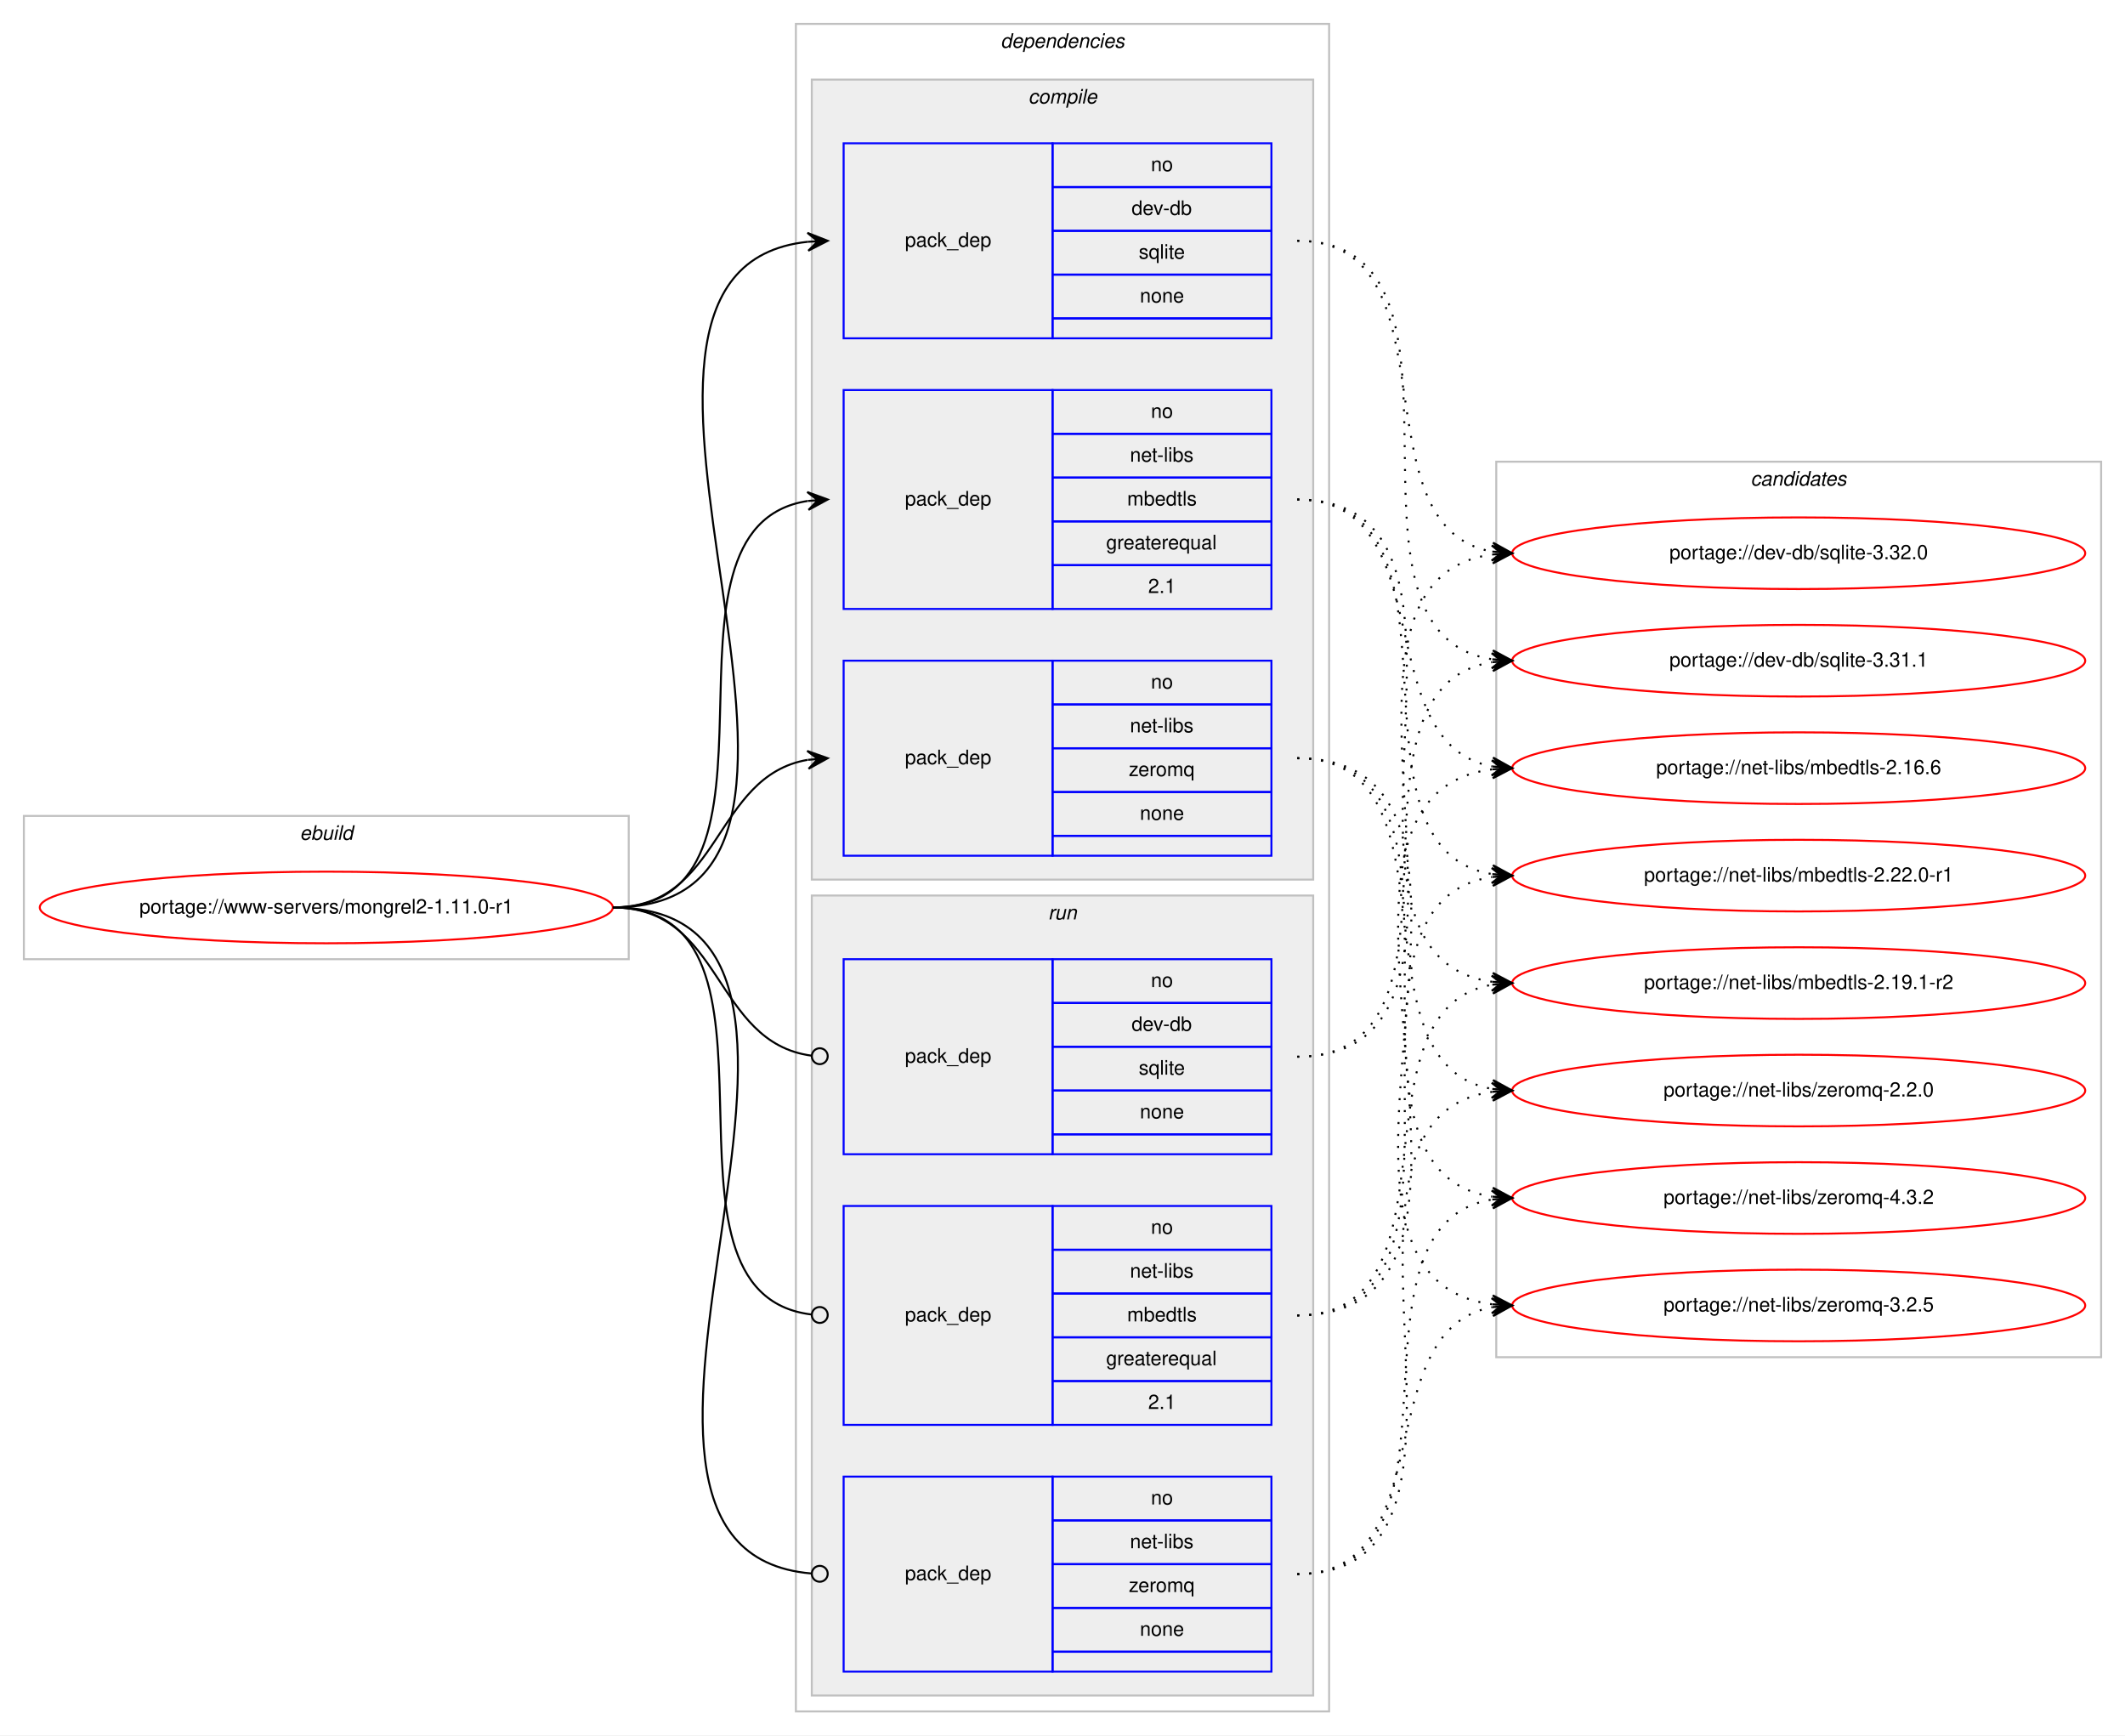
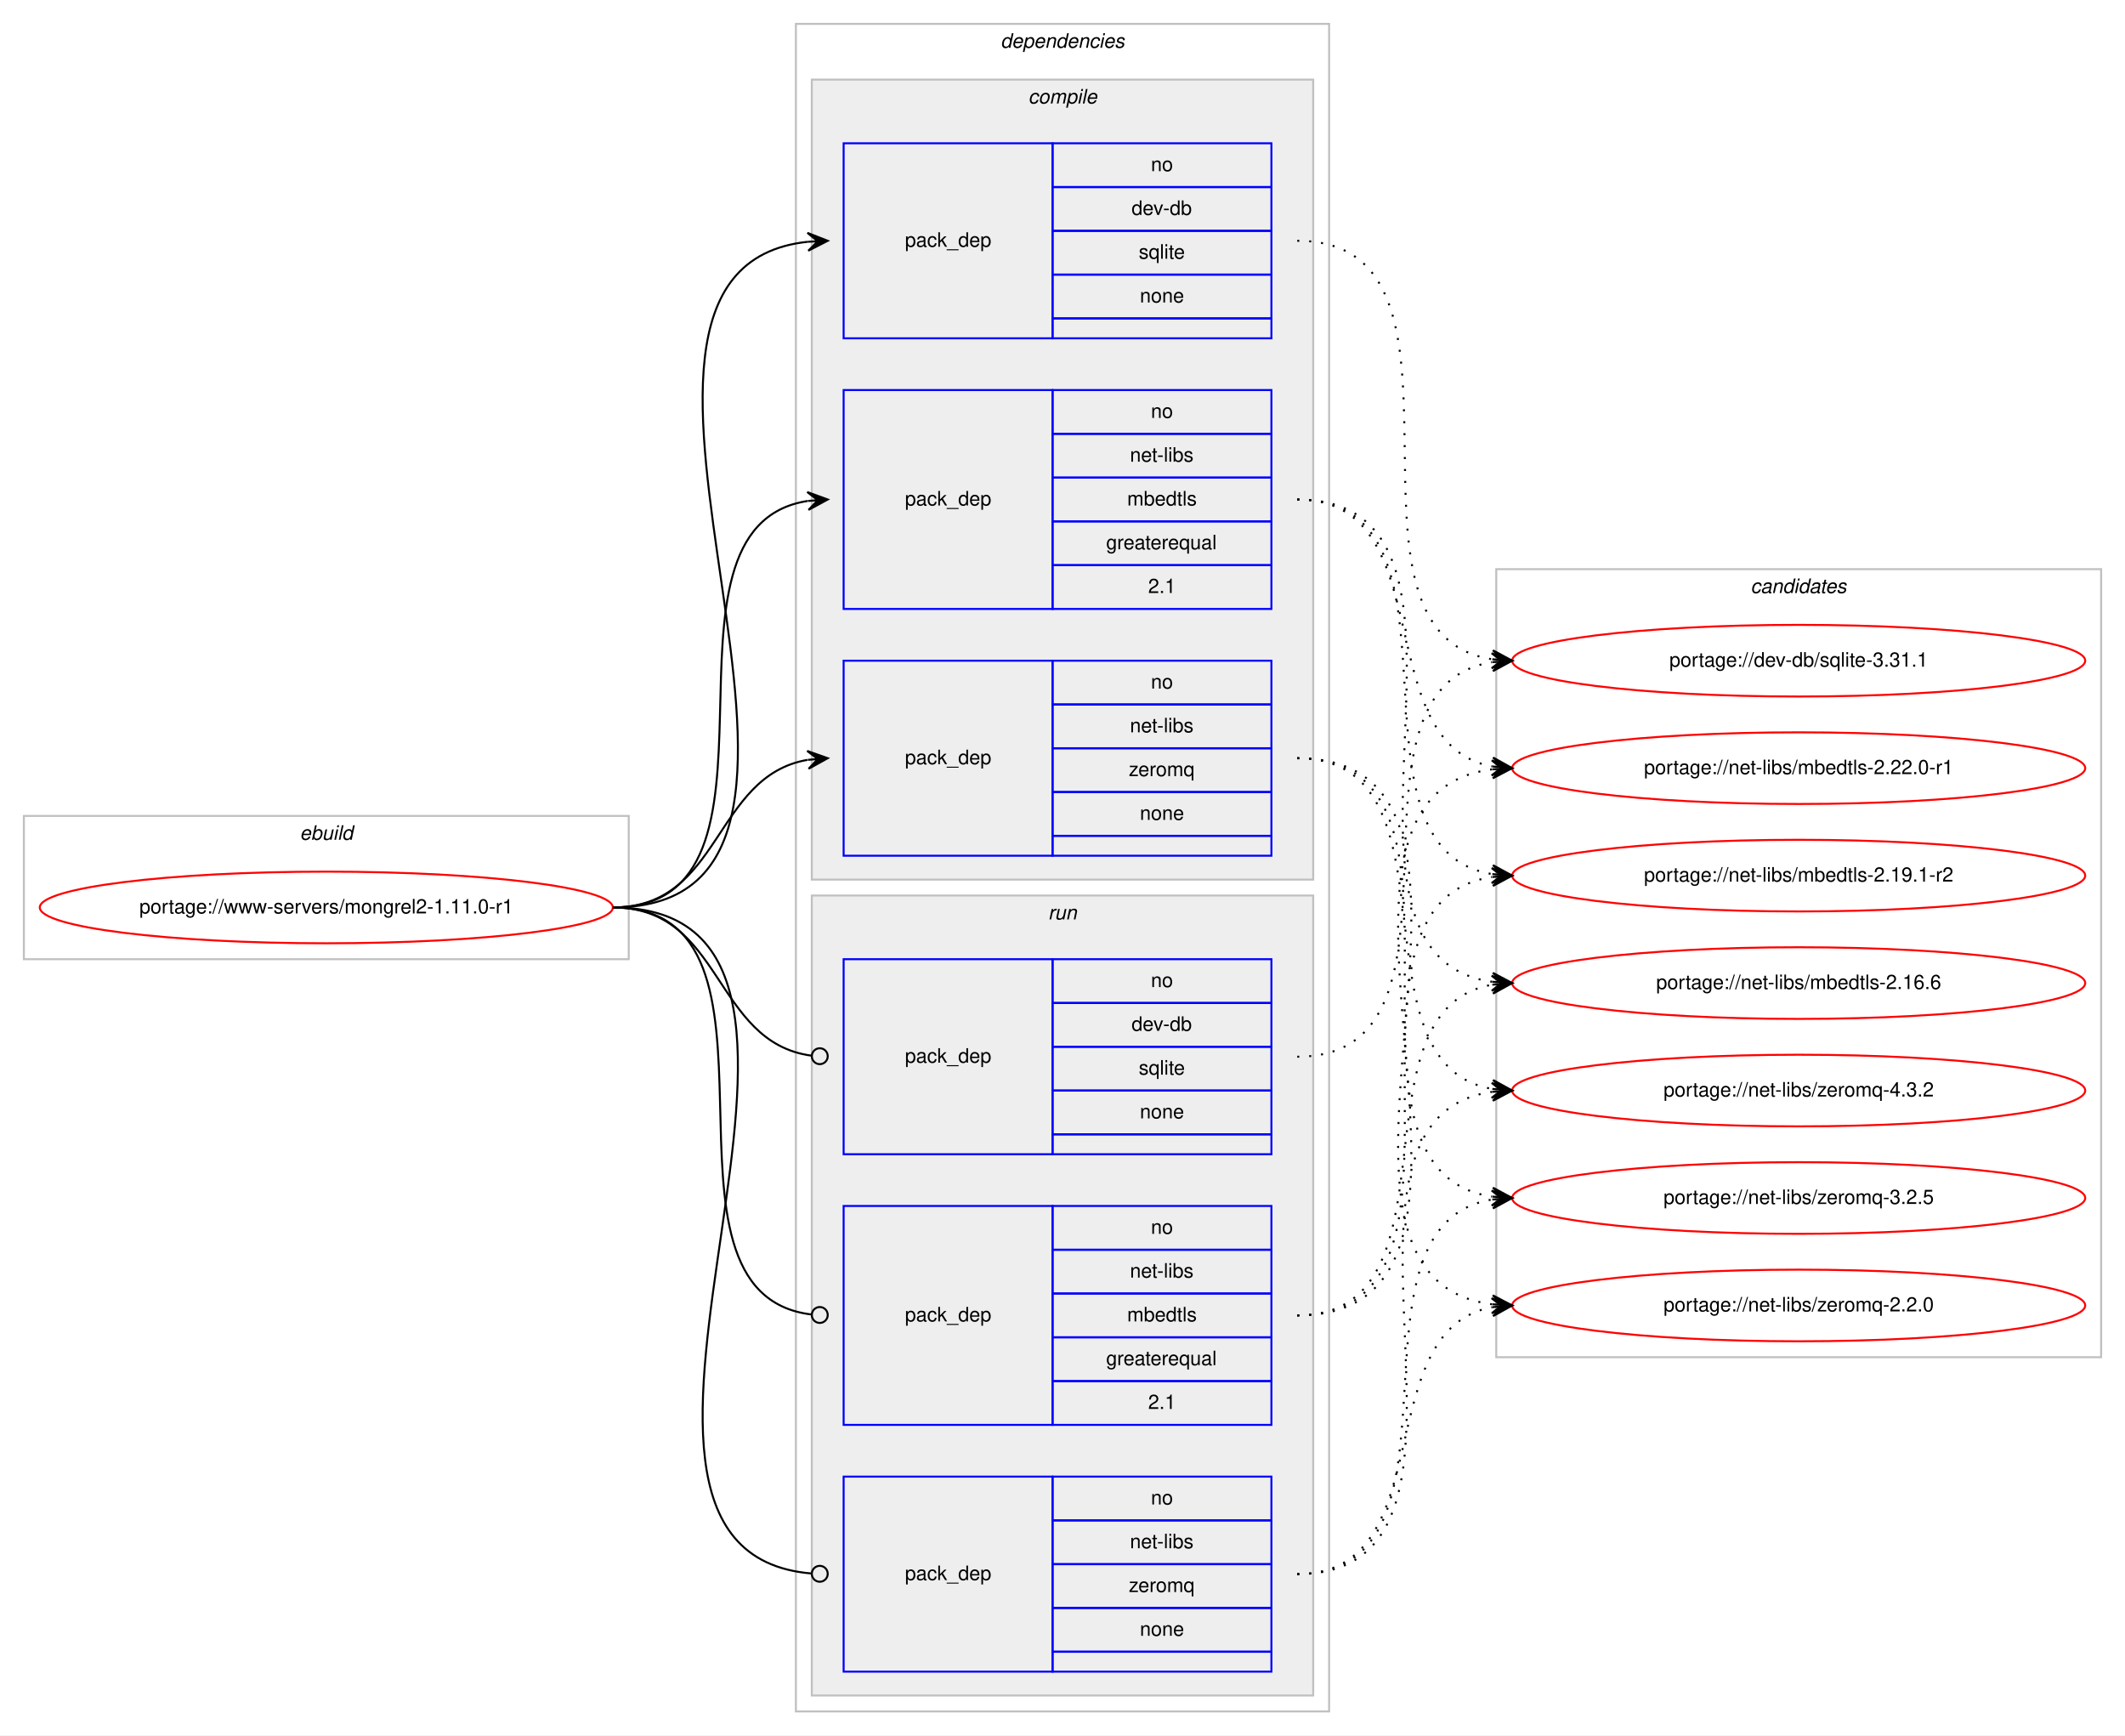
<svg xmlns="http://www.w3.org/2000/svg" xmlns:xlink="http://www.w3.org/1999/xlink" width="1068pt" height="872pt" viewBox="0.00 0.00 1068.00 872.00">
  <g id="graph0" class="graph" transform="scale(1 1) rotate(0) translate(4 868)">
    <polygon fill="#ffffff" stroke="transparent" points="-4,4 -4,-868 1064,-868 1064,4 -4,4" />
    <g id="clust1" class="cluster">
      <polygon fill="none" stroke="#c0c0c0" points="8,-386 8,-458 312,-458 312,-386 8,-386" />
      <text text-anchor="start" x="146.663" y="-446" font-family="Helvetica,sans-Serif" font-style="italic" font-size="10.00" fill="#000000">ebuild</text>
    </g>
    <g id="clust2" class="cluster">
      <polygon fill="none" stroke="#c0c0c0" points="396,-8 396,-856 664,-856 664,-8 396,-8" />
      <text text-anchor="start" x="498.875" y="-844" font-family="Helvetica,sans-Serif" font-style="italic" font-size="10.00" fill="#000000">dependencies</text>
    </g>
    <g id="clust3" class="cluster">
      <polygon fill="#eeeeee" stroke="#c0c0c0" points="404,-426 404,-828 656,-828 656,-426 404,-426" />
      <text text-anchor="start" x="512.778" y="-816" font-family="Helvetica,sans-Serif" font-style="italic" font-size="10.00" fill="#000000">compile</text>
    </g>
    <g id="clust8" class="cluster">
      <polygon fill="#eeeeee" stroke="#c0c0c0" points="404,-16 404,-418 656,-418 656,-16 404,-16" />
      <text text-anchor="start" x="522.777" y="-406" font-family="Helvetica,sans-Serif" font-style="italic" font-size="10.00" fill="#000000">run</text>
    </g>
    <g id="clust12" class="cluster">
-       <polygon fill="none" stroke="#c0c0c0" points="748,-186 748,-636 1052,-636 1052,-186 748,-186" />
-       <text text-anchor="start" x="875.824" y="-624" font-family="Helvetica,sans-Serif" font-style="italic" font-size="10.00" fill="#000000">candidates</text>
+       <polygon fill="none" stroke="#c0c0c0" points="748,-186 748,-582 1052,-582 1052,-186 748,-186" />
+       <text text-anchor="start" x="875.824" y="-570" font-family="Helvetica,sans-Serif" font-style="italic" font-size="10.00" fill="#000000">candidates</text>
    </g>
    <g id="node1" class="node">
      <g id="a_node1">
        <a xlink:href="../www-servers/mongrel2-1.11.0-r1.svg" xlink:title="portage://www-servers/mongrel2-1.11.0-r1">
          <ellipse fill="none" stroke="#ff0000" cx="160" cy="-412" rx="144" ry="18" />
          <text text-anchor="middle" x="160" y="-409" font-family="Helvetica,sans-Serif" font-size="10.00" fill="#000000">portage://www-servers/mongrel2-1.11.0-r1</text>
        </a>
      </g>
    </g>
    <g id="node2" class="node">
      <polygon fill="none" stroke="#0000ff" points="420,-698 420,-796 525,-796 525,-698 420,-698" />
      <text text-anchor="start" x="450.823" y="-744" font-family="Helvetica,sans-Serif" font-size="10.00" fill="#000000">pack_dep</text>
      <polygon fill="none" stroke="#0000ff" points="525,-774 525,-796 635,-796 635,-774 525,-774" />
      <text text-anchor="start" x="574.441" y="-782" font-family="Helvetica,sans-Serif" font-size="10.00" fill="#000000">no</text>
      <polygon fill="none" stroke="#0000ff" points="525,-752 525,-774 635,-774 635,-752 525,-752" />
      <text text-anchor="start" x="564.717" y="-760" font-family="Helvetica,sans-Serif" font-size="10.00" fill="#000000">dev-db</text>
      <polygon fill="none" stroke="#0000ff" points="525,-730 525,-752 635,-752 635,-730 525,-730" />
      <text text-anchor="start" x="568.332" y="-738" font-family="Helvetica,sans-Serif" font-size="10.00" fill="#000000">sqlite</text>
      <polygon fill="none" stroke="#0000ff" points="525,-708 525,-730 635,-730 635,-708 525,-708" />
      <text text-anchor="start" x="568.882" y="-716" font-family="Helvetica,sans-Serif" font-size="10.00" fill="#000000">none</text>
      <polygon fill="none" stroke="#0000ff" points="525,-698 525,-708 635,-708 635,-698 525,-698" />
    </g>
    <g id="edge1" class="edge">
      <path fill="none" stroke="#000000" d="M304,-412C456.921,-412 264.586,-732.12 401.998,-746.501" />
      <polygon fill="#000000" stroke="#000000" points="412,-747 401.788,-750.996 407.006,-746.751 402.012,-746.501 402.012,-746.501 402.012,-746.501 407.006,-746.751 402.237,-742.007 412,-747 412,-747" />
    </g>
    <g id="node3" class="node">
      <polygon fill="none" stroke="#0000ff" points="420,-562 420,-672 525,-672 525,-562 420,-562" />
      <text text-anchor="start" x="450.823" y="-614" font-family="Helvetica,sans-Serif" font-size="10.00" fill="#000000">pack_dep</text>
      <polygon fill="none" stroke="#0000ff" points="525,-650 525,-672 635,-672 635,-650 525,-650" />
      <text text-anchor="start" x="574.441" y="-658" font-family="Helvetica,sans-Serif" font-size="10.00" fill="#000000">no</text>
      <polygon fill="none" stroke="#0000ff" points="525,-628 525,-650 635,-650 635,-628 525,-628" />
      <text text-anchor="start" x="563.889" y="-636" font-family="Helvetica,sans-Serif" font-size="10.00" fill="#000000">net-libs</text>
      <polygon fill="none" stroke="#0000ff" points="525,-606 525,-628 635,-628 635,-606 525,-606" />
      <text text-anchor="start" x="562.498" y="-614" font-family="Helvetica,sans-Serif" font-size="10.00" fill="#000000">mbedtls</text>
      <polygon fill="none" stroke="#0000ff" points="525,-584 525,-606 635,-606 635,-584 525,-584" />
      <text text-anchor="start" x="551.936" y="-592" font-family="Helvetica,sans-Serif" font-size="10.00" fill="#000000">greaterequal</text>
      <polygon fill="none" stroke="#0000ff" points="525,-562 525,-584 635,-584 635,-562 525,-562" />
      <text text-anchor="start" x="573.052" y="-570" font-family="Helvetica,sans-Serif" font-size="10.00" fill="#000000">2.1</text>
    </g>
    <g id="edge2" class="edge">
      <path fill="none" stroke="#000000" d="M304,-412C403.361,-412 315.658,-602.839 401.866,-616.258" />
      <polygon fill="#000000" stroke="#000000" points="412,-617 401.698,-620.757 407.013,-616.635 402.027,-616.269 402.027,-616.269 402.027,-616.269 407.013,-616.635 402.356,-611.781 412,-617 412,-617" />
    </g>
    <g id="node4" class="node">
      <polygon fill="none" stroke="#0000ff" points="420,-438 420,-536 525,-536 525,-438 420,-438" />
      <text text-anchor="start" x="450.823" y="-484" font-family="Helvetica,sans-Serif" font-size="10.00" fill="#000000">pack_dep</text>
      <polygon fill="none" stroke="#0000ff" points="525,-514 525,-536 635,-536 635,-514 525,-514" />
      <text text-anchor="start" x="574.441" y="-522" font-family="Helvetica,sans-Serif" font-size="10.00" fill="#000000">no</text>
      <polygon fill="none" stroke="#0000ff" points="525,-492 525,-514 635,-514 635,-492 525,-492" />
      <text text-anchor="start" x="563.889" y="-500" font-family="Helvetica,sans-Serif" font-size="10.00" fill="#000000">net-libs</text>
      <polygon fill="none" stroke="#0000ff" points="525,-470 525,-492 635,-492 635,-470 525,-470" />
      <text text-anchor="start" x="563.332" y="-478" font-family="Helvetica,sans-Serif" font-size="10.00" fill="#000000">zeromq</text>
      <polygon fill="none" stroke="#0000ff" points="525,-448 525,-470 635,-470 635,-448 525,-448" />
      <text text-anchor="start" x="568.882" y="-456" font-family="Helvetica,sans-Serif" font-size="10.00" fill="#000000">none</text>
      <polygon fill="none" stroke="#0000ff" points="525,-438 525,-448 635,-448 635,-438 525,-438" />
    </g>
    <g id="edge3" class="edge">
      <path fill="none" stroke="#000000" d="M304,-412C358.786,-412 354.408,-477.918 401.799,-486.158" />
      <polygon fill="#000000" stroke="#000000" points="412,-487 401.664,-490.662 407.017,-486.589 402.034,-486.177 402.034,-486.177 402.034,-486.177 407.017,-486.589 402.404,-481.692 412,-487 412,-487" />
    </g>
    <g id="node5" class="node">
      <polygon fill="none" stroke="#0000ff" points="420,-288 420,-386 525,-386 525,-288 420,-288" />
      <text text-anchor="start" x="450.823" y="-334" font-family="Helvetica,sans-Serif" font-size="10.00" fill="#000000">pack_dep</text>
      <polygon fill="none" stroke="#0000ff" points="525,-364 525,-386 635,-386 635,-364 525,-364" />
      <text text-anchor="start" x="574.441" y="-372" font-family="Helvetica,sans-Serif" font-size="10.00" fill="#000000">no</text>
      <polygon fill="none" stroke="#0000ff" points="525,-342 525,-364 635,-364 635,-342 525,-342" />
      <text text-anchor="start" x="564.717" y="-350" font-family="Helvetica,sans-Serif" font-size="10.00" fill="#000000">dev-db</text>
      <polygon fill="none" stroke="#0000ff" points="525,-320 525,-342 635,-342 635,-320 525,-320" />
      <text text-anchor="start" x="568.332" y="-328" font-family="Helvetica,sans-Serif" font-size="10.00" fill="#000000">sqlite</text>
      <polygon fill="none" stroke="#0000ff" points="525,-298 525,-320 635,-320 635,-298 525,-298" />
      <text text-anchor="start" x="568.882" y="-306" font-family="Helvetica,sans-Serif" font-size="10.00" fill="#000000">none</text>
      <polygon fill="none" stroke="#0000ff" points="525,-288 525,-298 635,-298 635,-288 525,-288" />
    </g>
    <g id="edge4" class="edge">
      <path fill="none" stroke="#000000" d="M304,-412C359.586,-412 354.267,-344.145 403.905,-337.519" />
      <ellipse fill="none" stroke="#000000" cx="408.008" cy="-337.256" rx="4" ry="4" />
    </g>
    <g id="node6" class="node">
      <polygon fill="none" stroke="#0000ff" points="420,-152 420,-262 525,-262 525,-152 420,-152" />
      <text text-anchor="start" x="450.823" y="-204" font-family="Helvetica,sans-Serif" font-size="10.00" fill="#000000">pack_dep</text>
      <polygon fill="none" stroke="#0000ff" points="525,-240 525,-262 635,-262 635,-240 525,-240" />
      <text text-anchor="start" x="574.441" y="-248" font-family="Helvetica,sans-Serif" font-size="10.00" fill="#000000">no</text>
      <polygon fill="none" stroke="#0000ff" points="525,-218 525,-240 635,-240 635,-218 525,-218" />
      <text text-anchor="start" x="563.889" y="-226" font-family="Helvetica,sans-Serif" font-size="10.00" fill="#000000">net-libs</text>
      <polygon fill="none" stroke="#0000ff" points="525,-196 525,-218 635,-218 635,-196 525,-196" />
      <text text-anchor="start" x="562.498" y="-204" font-family="Helvetica,sans-Serif" font-size="10.00" fill="#000000">mbedtls</text>
      <polygon fill="none" stroke="#0000ff" points="525,-174 525,-196 635,-196 635,-174 525,-174" />
      <text text-anchor="start" x="551.936" y="-182" font-family="Helvetica,sans-Serif" font-size="10.00" fill="#000000">greaterequal</text>
      <polygon fill="none" stroke="#0000ff" points="525,-152 525,-174 635,-174 635,-152 525,-152" />
      <text text-anchor="start" x="573.052" y="-160" font-family="Helvetica,sans-Serif" font-size="10.00" fill="#000000">2.1</text>
    </g>
    <g id="edge5" class="edge">
      <path fill="none" stroke="#000000" d="M304,-412C404.166,-412 314.225,-218.058 403.995,-207.451" />
      <ellipse fill="none" stroke="#000000" cx="408.006" cy="-207.225" rx="4" ry="4" />
    </g>
    <g id="node7" class="node">
      <polygon fill="none" stroke="#0000ff" points="420,-28 420,-126 525,-126 525,-28 420,-28" />
      <text text-anchor="start" x="450.823" y="-74" font-family="Helvetica,sans-Serif" font-size="10.00" fill="#000000">pack_dep</text>
      <polygon fill="none" stroke="#0000ff" points="525,-104 525,-126 635,-126 635,-104 525,-104" />
      <text text-anchor="start" x="574.441" y="-112" font-family="Helvetica,sans-Serif" font-size="10.00" fill="#000000">no</text>
      <polygon fill="none" stroke="#0000ff" points="525,-82 525,-104 635,-104 635,-82 525,-82" />
      <text text-anchor="start" x="563.889" y="-90" font-family="Helvetica,sans-Serif" font-size="10.00" fill="#000000">net-libs</text>
      <polygon fill="none" stroke="#0000ff" points="525,-60 525,-82 635,-82 635,-60 525,-60" />
      <text text-anchor="start" x="563.332" y="-68" font-family="Helvetica,sans-Serif" font-size="10.00" fill="#000000">zeromq</text>
      <polygon fill="none" stroke="#0000ff" points="525,-38 525,-60 635,-60 635,-38 525,-38" />
      <text text-anchor="start" x="568.882" y="-46" font-family="Helvetica,sans-Serif" font-size="10.00" fill="#000000">none</text>
      <polygon fill="none" stroke="#0000ff" points="525,-28 525,-38 635,-38 635,-28 525,-28" />
    </g>
    <g id="edge6" class="edge">
      <path fill="none" stroke="#000000" d="M304,-412C457.532,-412 263.043,-89.316 403.661,-77.342" />
      <ellipse fill="none" stroke="#000000" cx="408.003" cy="-77.164" rx="4" ry="4" />
    </g>
    <g id="node8" class="node">
      <g id="a_node8">
-         <a xlink:href="../dev-db/sqlite-3.32.0.svg" xlink:title="portage://dev-db/sqlite-3.32.0">
-           <ellipse fill="none" stroke="#ff0000" cx="900" cy="-590" rx="144" ry="18" />
-           <text text-anchor="middle" x="900" y="-587" font-family="Helvetica,sans-Serif" font-size="10.00" fill="#000000">portage://dev-db/sqlite-3.32.0</text>
-         </a>
-       </g>
-     </g>
-     <g id="edge7" class="edge">
-       <path fill="none" stroke="#000000" stroke-dasharray="1,5" d="M648,-747C729.054,-747 676.312,-603.202 745.869,-590.845" />
-       <polygon fill="#000000" stroke="#000000" points="756,-590 746.409,-595.315 751.017,-590.415 746.035,-590.831 746.035,-590.831 746.035,-590.831 751.017,-590.415 745.661,-586.346 756,-590 756,-590" />
-     </g>
-     <g id="node9" class="node">
-       <g id="a_node9">
        <a xlink:href="../dev-db/sqlite-3.31.1.svg" xlink:title="portage://dev-db/sqlite-3.31.1">
          <ellipse fill="none" stroke="#ff0000" cx="900" cy="-536" rx="144" ry="18" />
          <text text-anchor="middle" x="900" y="-533" font-family="Helvetica,sans-Serif" font-size="10.00" fill="#000000">portage://dev-db/sqlite-3.31.1</text>
        </a>
      </g>
    </g>
-     <g id="edge8" class="edge">
+     <g id="edge7" class="edge">
      <path fill="none" stroke="#000000" stroke-dasharray="1,5" d="M648,-747C749.748,-747 657.429,-550.177 745.91,-536.723" />
      <polygon fill="#000000" stroke="#000000" points="756,-536 746.347,-541.203 751.013,-536.357 746.026,-536.715 746.026,-536.715 746.026,-536.715 751.013,-536.357 745.704,-532.226 756,-536 756,-536" />
    </g>
+     <g id="node9" class="node">
+       <g id="a_node9">
+         <a xlink:href="../net-libs/mbedtls-2.22.0-r1.svg" xlink:title="portage://net-libs/mbedtls-2.22.0-r1">
+           <ellipse fill="none" stroke="#ff0000" cx="900" cy="-482" rx="144" ry="18" />
+           <text text-anchor="middle" x="900" y="-479" font-family="Helvetica,sans-Serif" font-size="10.00" fill="#000000">portage://net-libs/mbedtls-2.22.0-r1</text>
+         </a>
+       </g>
+     </g>
+     <g id="edge8" class="edge">
+       <path fill="none" stroke="#000000" stroke-dasharray="1,5" d="M648,-617C721.236,-617 683.175,-494.36 745.977,-482.862" />
+       <polygon fill="#000000" stroke="#000000" points="756,-482 746.423,-487.341 751.018,-482.428 746.037,-482.857 746.037,-482.857 746.037,-482.857 751.018,-482.428 745.651,-478.374 756,-482 756,-482" />
+     </g>
    <g id="node10" class="node">
      <g id="a_node10">
-         <a xlink:href="../net-libs/mbedtls-2.22.0-r1.svg" xlink:title="portage://net-libs/mbedtls-2.22.0-r1">
+         <a xlink:href="../net-libs/mbedtls-2.19.1-r2.svg" xlink:title="portage://net-libs/mbedtls-2.19.1-r2">
          <ellipse fill="none" stroke="#ff0000" cx="900" cy="-428" rx="144" ry="18" />
-           <text text-anchor="middle" x="900" y="-425" font-family="Helvetica,sans-Serif" font-size="10.00" fill="#000000">portage://net-libs/mbedtls-2.22.0-r1</text>
+           <text text-anchor="middle" x="900" y="-425" font-family="Helvetica,sans-Serif" font-size="10.00" fill="#000000">portage://net-libs/mbedtls-2.19.1-r2</text>
        </a>
      </g>
    </g>
    <g id="edge9" class="edge">
      <path fill="none" stroke="#000000" stroke-dasharray="1,5" d="M648,-617C741.157,-617 665.347,-441.767 745.964,-428.762" />
      <polygon fill="#000000" stroke="#000000" points="756,-428 746.369,-433.244 751.014,-428.378 746.029,-428.757 746.029,-428.757 746.029,-428.757 751.014,-428.378 745.688,-424.27 756,-428 756,-428" />
    </g>
    <g id="node11" class="node">
      <g id="a_node11">
-         <a xlink:href="../net-libs/mbedtls-2.19.1-r2.svg" xlink:title="portage://net-libs/mbedtls-2.19.1-r2">
+         <a xlink:href="../net-libs/mbedtls-2.16.6.svg" xlink:title="portage://net-libs/mbedtls-2.16.6">
          <ellipse fill="none" stroke="#ff0000" cx="900" cy="-374" rx="144" ry="18" />
-           <text text-anchor="middle" x="900" y="-371" font-family="Helvetica,sans-Serif" font-size="10.00" fill="#000000">portage://net-libs/mbedtls-2.19.1-r2</text>
+           <text text-anchor="middle" x="900" y="-371" font-family="Helvetica,sans-Serif" font-size="10.00" fill="#000000">portage://net-libs/mbedtls-2.16.6</text>
        </a>
      </g>
    </g>
    <g id="edge10" class="edge">
      <path fill="none" stroke="#000000" stroke-dasharray="1,5" d="M648,-617C762.608,-617 645.36,-388.49 745.931,-374.655" />
      <polygon fill="#000000" stroke="#000000" points="756,-374 746.313,-379.139 751.01,-374.324 746.021,-374.649 746.021,-374.649 746.021,-374.649 751.01,-374.324 745.729,-370.158 756,-374 756,-374" />
    </g>
    <g id="node12" class="node">
      <g id="a_node12">
-         <a xlink:href="../net-libs/mbedtls-2.16.6.svg" xlink:title="portage://net-libs/mbedtls-2.16.6">
-           <ellipse fill="none" stroke="#ff0000" cx="900" cy="-482" rx="144" ry="18" />
-           <text text-anchor="middle" x="900" y="-479" font-family="Helvetica,sans-Serif" font-size="10.00" fill="#000000">portage://net-libs/mbedtls-2.16.6</text>
+         <a xlink:href="../net-libs/zeromq-4.3.2.svg" xlink:title="portage://net-libs/zeromq-4.3.2">
+           <ellipse fill="none" stroke="#ff0000" cx="900" cy="-320" rx="144" ry="18" />
+           <text text-anchor="middle" x="900" y="-317" font-family="Helvetica,sans-Serif" font-size="10.00" fill="#000000">portage://net-libs/zeromq-4.3.2</text>
        </a>
      </g>
    </g>
    <g id="edge11" class="edge">
-       <path fill="none" stroke="#000000" stroke-dasharray="1,5" d="M648,-617C721.236,-617 683.175,-494.36 745.977,-482.862" />
-       <polygon fill="#000000" stroke="#000000" points="756,-482 746.423,-487.341 751.018,-482.428 746.037,-482.857 746.037,-482.857 746.037,-482.857 751.018,-482.428 745.651,-478.374 756,-482 756,-482" />
+       <path fill="none" stroke="#000000" stroke-dasharray="1,5" d="M648,-487C732.765,-487 672.987,-333.418 745.895,-320.82" />
+       <polygon fill="#000000" stroke="#000000" points="756,-320 746.397,-325.294 751.016,-320.404 746.033,-320.809 746.033,-320.809 746.033,-320.809 751.016,-320.404 745.669,-316.324 756,-320 756,-320" />
    </g>
    <g id="node13" class="node">
      <g id="a_node13">
-         <a xlink:href="../net-libs/zeromq-4.3.2.svg" xlink:title="portage://net-libs/zeromq-4.3.2">
+         <a xlink:href="../net-libs/zeromq-3.2.5.svg" xlink:title="portage://net-libs/zeromq-3.2.5">
          <ellipse fill="none" stroke="#ff0000" cx="900" cy="-266" rx="144" ry="18" />
-           <text text-anchor="middle" x="900" y="-263" font-family="Helvetica,sans-Serif" font-size="10.00" fill="#000000">portage://net-libs/zeromq-4.3.2</text>
+           <text text-anchor="middle" x="900" y="-263" font-family="Helvetica,sans-Serif" font-size="10.00" fill="#000000">portage://net-libs/zeromq-3.2.5</text>
        </a>
      </g>
    </g>
    <g id="edge12" class="edge">
      <path fill="none" stroke="#000000" stroke-dasharray="1,5" d="M648,-487C753.693,-487 653.782,-280.432 745.822,-266.715" />
      <polygon fill="#000000" stroke="#000000" points="756,-266 746.34,-271.19 751.012,-266.35 746.025,-266.701 746.025,-266.701 746.025,-266.701 751.012,-266.35 745.709,-262.212 756,-266 756,-266" />
    </g>
    <g id="node14" class="node">
      <g id="a_node14">
-         <a xlink:href="../net-libs/zeromq-3.2.5.svg" xlink:title="portage://net-libs/zeromq-3.2.5">
+         <a xlink:href="../net-libs/zeromq-2.2.0.svg" xlink:title="portage://net-libs/zeromq-2.2.0">
          <ellipse fill="none" stroke="#ff0000" cx="900" cy="-212" rx="144" ry="18" />
-           <text text-anchor="middle" x="900" y="-209" font-family="Helvetica,sans-Serif" font-size="10.00" fill="#000000">portage://net-libs/zeromq-3.2.5</text>
+           <text text-anchor="middle" x="900" y="-209" font-family="Helvetica,sans-Serif" font-size="10.00" fill="#000000">portage://net-libs/zeromq-2.2.0</text>
        </a>
      </g>
    </g>
    <g id="edge13" class="edge">
      <path fill="none" stroke="#000000" stroke-dasharray="1,5" d="M648,-487C775.719,-487 632.932,-226.833 745.858,-212.606" />
      <polygon fill="#000000" stroke="#000000" points="756,-212 746.286,-217.088 751.009,-212.298 746.018,-212.596 746.018,-212.596 746.018,-212.596 751.009,-212.298 745.75,-208.104 756,-212 756,-212" />
    </g>
-     <g id="node15" class="node">
-       <g id="a_node15">
-         <a xlink:href="../net-libs/zeromq-2.2.0.svg" xlink:title="portage://net-libs/zeromq-2.2.0">
-           <ellipse fill="none" stroke="#ff0000" cx="900" cy="-320" rx="144" ry="18" />
-           <text text-anchor="middle" x="900" y="-317" font-family="Helvetica,sans-Serif" font-size="10.00" fill="#000000">portage://net-libs/zeromq-2.2.0</text>
-         </a>
-       </g>
-     </g>
    <g id="edge14" class="edge">
-       <path fill="none" stroke="#000000" stroke-dasharray="1,5" d="M648,-487C732.765,-487 672.987,-333.418 745.895,-320.82" />
-       <polygon fill="#000000" stroke="#000000" points="756,-320 746.397,-325.294 751.016,-320.404 746.033,-320.809 746.033,-320.809 746.033,-320.809 751.016,-320.404 745.669,-316.324 756,-320 756,-320" />
-     </g>
-     <g id="edge15" class="edge">
-       <path fill="none" stroke="#000000" stroke-dasharray="1,5" d="M648,-337C766.679,-337 641.516,-575.393 745.908,-589.361" />
-       <polygon fill="#000000" stroke="#000000" points="756,-590 745.736,-593.859 751.01,-589.684 746.02,-589.368 746.02,-589.368 746.02,-589.368 751.01,-589.684 746.304,-584.877 756,-590 756,-590" />
-     </g>
-     <g id="edge16" class="edge">
      <path fill="none" stroke="#000000" stroke-dasharray="1,5" d="M648,-337C744.994,-337 661.856,-521.879 745.833,-535.239" />
      <polygon fill="#000000" stroke="#000000" points="756,-536 745.692,-539.741 751.014,-535.627 746.028,-535.254 746.028,-535.254 746.028,-535.254 751.014,-535.627 746.364,-530.766 756,-536 756,-536" />
    </g>
-     <g id="edge17" class="edge">
+     <g id="edge15" class="edge">
+       <path fill="none" stroke="#000000" stroke-dasharray="1,5" d="M648,-207C775.719,-207 632.932,-467.166 745.858,-481.394" />
+       <polygon fill="#000000" stroke="#000000" points="756,-482 745.75,-485.896 751.009,-481.702 746.018,-481.404 746.018,-481.404 746.018,-481.404 751.009,-481.702 746.286,-476.912 756,-482 756,-482" />
+     </g>
+     <g id="edge16" class="edge">
      <path fill="none" stroke="#000000" stroke-dasharray="1,5" d="M648,-207C753.693,-207 653.782,-413.568 745.822,-427.285" />
      <polygon fill="#000000" stroke="#000000" points="756,-428 745.709,-431.788 751.012,-427.65 746.025,-427.299 746.025,-427.299 746.025,-427.299 751.012,-427.65 746.34,-422.81 756,-428 756,-428" />
    </g>
-     <g id="edge18" class="edge">
+     <g id="edge17" class="edge">
      <path fill="none" stroke="#000000" stroke-dasharray="1,5" d="M648,-207C732.765,-207 672.987,-360.582 745.895,-373.18" />
      <polygon fill="#000000" stroke="#000000" points="756,-374 745.669,-377.676 751.016,-373.596 746.033,-373.191 746.033,-373.191 746.033,-373.191 751.016,-373.596 746.397,-368.706 756,-374 756,-374" />
    </g>
+     <g id="edge18" class="edge">
+       <path fill="none" stroke="#000000" stroke-dasharray="1,5" d="M648,-77C762.608,-77 645.36,-305.51 745.931,-319.345" />
+       <polygon fill="#000000" stroke="#000000" points="756,-320 745.729,-323.842 751.01,-319.676 746.021,-319.351 746.021,-319.351 746.021,-319.351 751.01,-319.676 746.313,-314.861 756,-320 756,-320" />
+     </g>
    <g id="edge19" class="edge">
-       <path fill="none" stroke="#000000" stroke-dasharray="1,5" d="M648,-207C775.719,-207 632.932,-467.166 745.858,-481.394" />
-       <polygon fill="#000000" stroke="#000000" points="756,-482 745.75,-485.896 751.009,-481.702 746.018,-481.404 746.018,-481.404 746.018,-481.404 751.009,-481.702 746.286,-476.912 756,-482 756,-482" />
-     </g>
-     <g id="edge20" class="edge">
      <path fill="none" stroke="#000000" stroke-dasharray="1,5" d="M648,-77C741.157,-77 665.347,-252.233 745.964,-265.238" />
      <polygon fill="#000000" stroke="#000000" points="756,-266 745.688,-269.73 751.014,-265.622 746.029,-265.243 746.029,-265.243 746.029,-265.243 751.014,-265.622 746.369,-260.756 756,-266 756,-266" />
    </g>
-     <g id="edge21" class="edge">
+     <g id="edge20" class="edge">
      <path fill="none" stroke="#000000" stroke-dasharray="1,5" d="M648,-77C721.236,-77 683.175,-199.64 745.977,-211.138" />
      <polygon fill="#000000" stroke="#000000" points="756,-212 745.651,-215.626 751.018,-211.571 746.037,-211.143 746.037,-211.143 746.037,-211.143 751.018,-211.571 746.423,-206.66 756,-212 756,-212" />
    </g>
-     <g id="edge22" class="edge">
-       <path fill="none" stroke="#000000" stroke-dasharray="1,5" d="M648,-77C762.608,-77 645.36,-305.51 745.931,-319.345" />
-       <polygon fill="#000000" stroke="#000000" points="756,-320 745.729,-323.842 751.01,-319.676 746.021,-319.351 746.021,-319.351 746.021,-319.351 751.01,-319.676 746.313,-314.861 756,-320 756,-320" />
-     </g>
  </g>
</svg>
